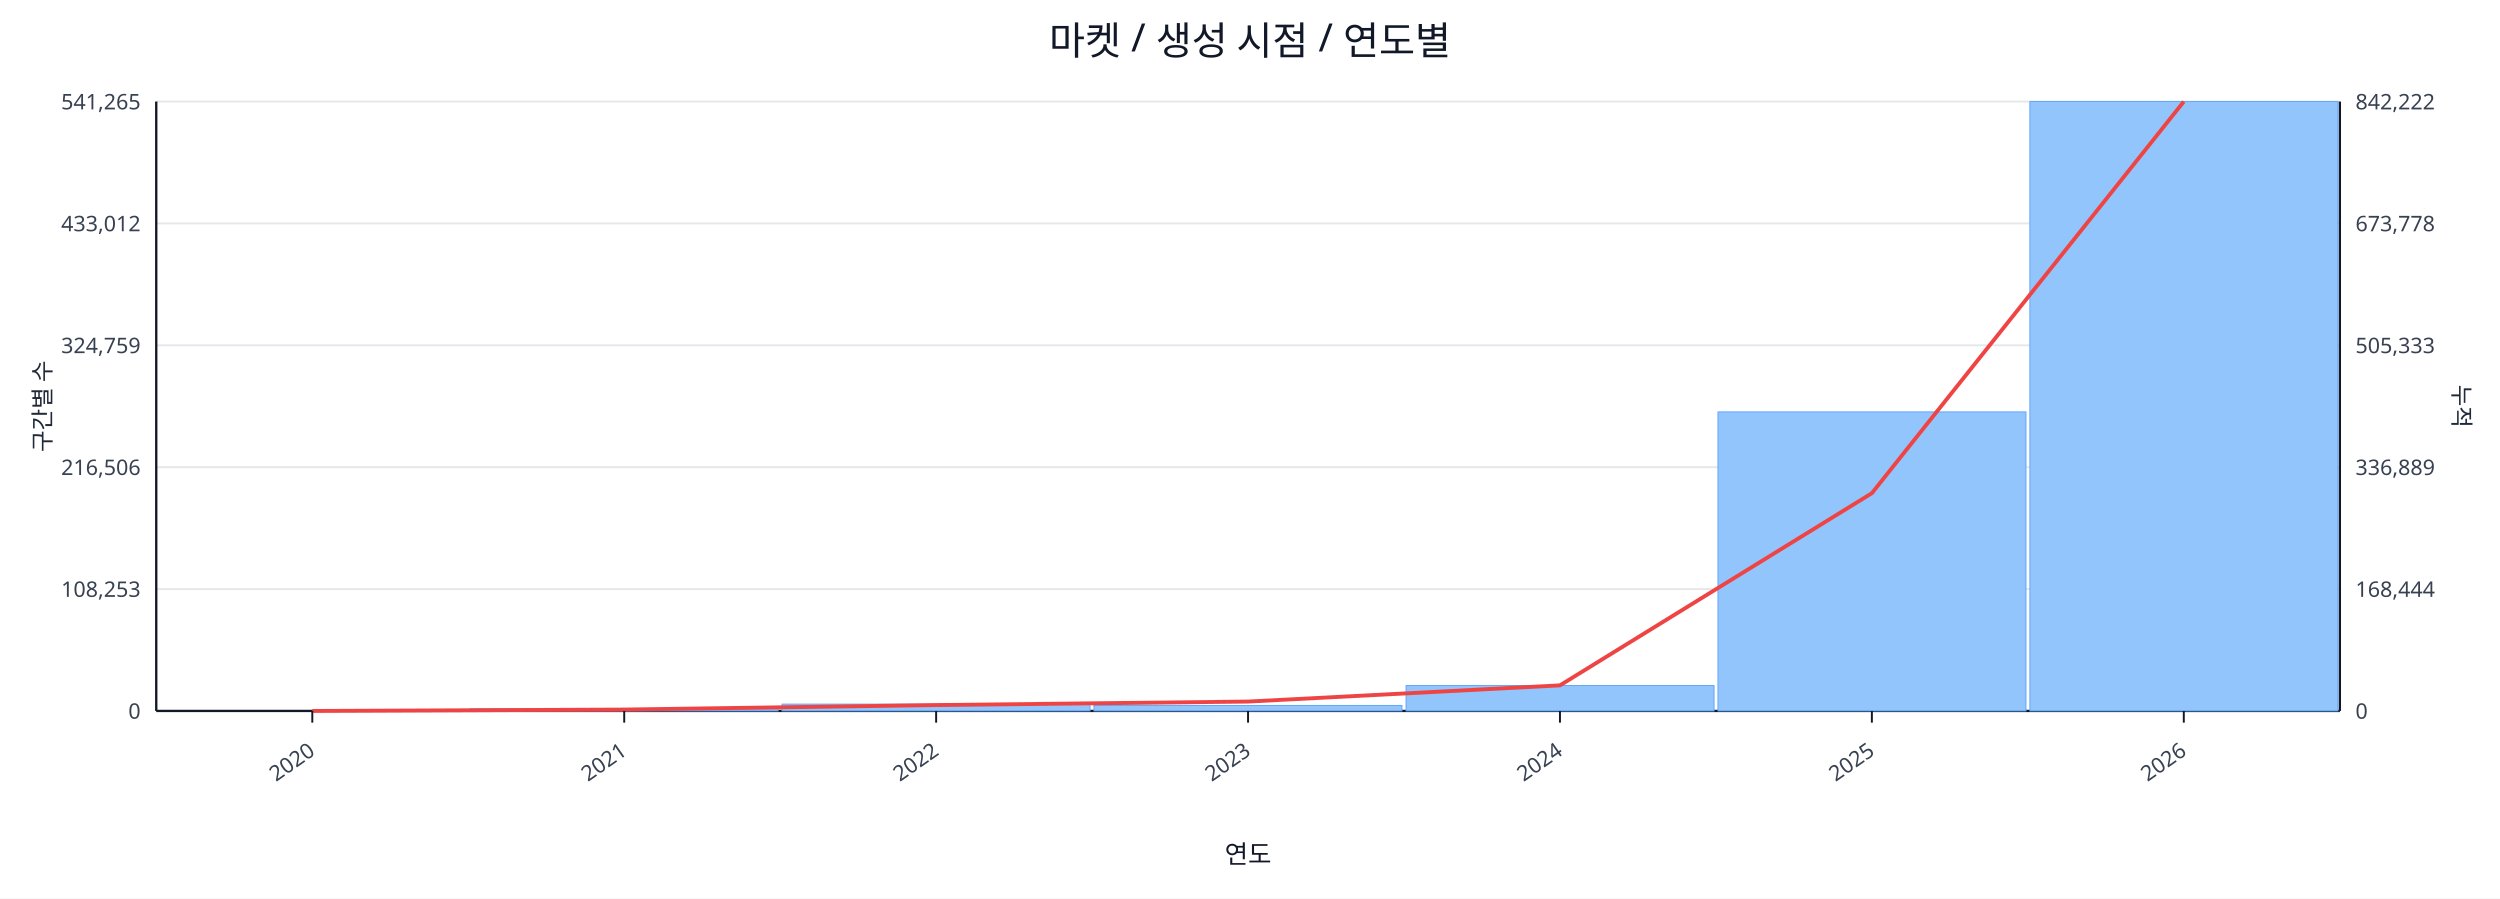
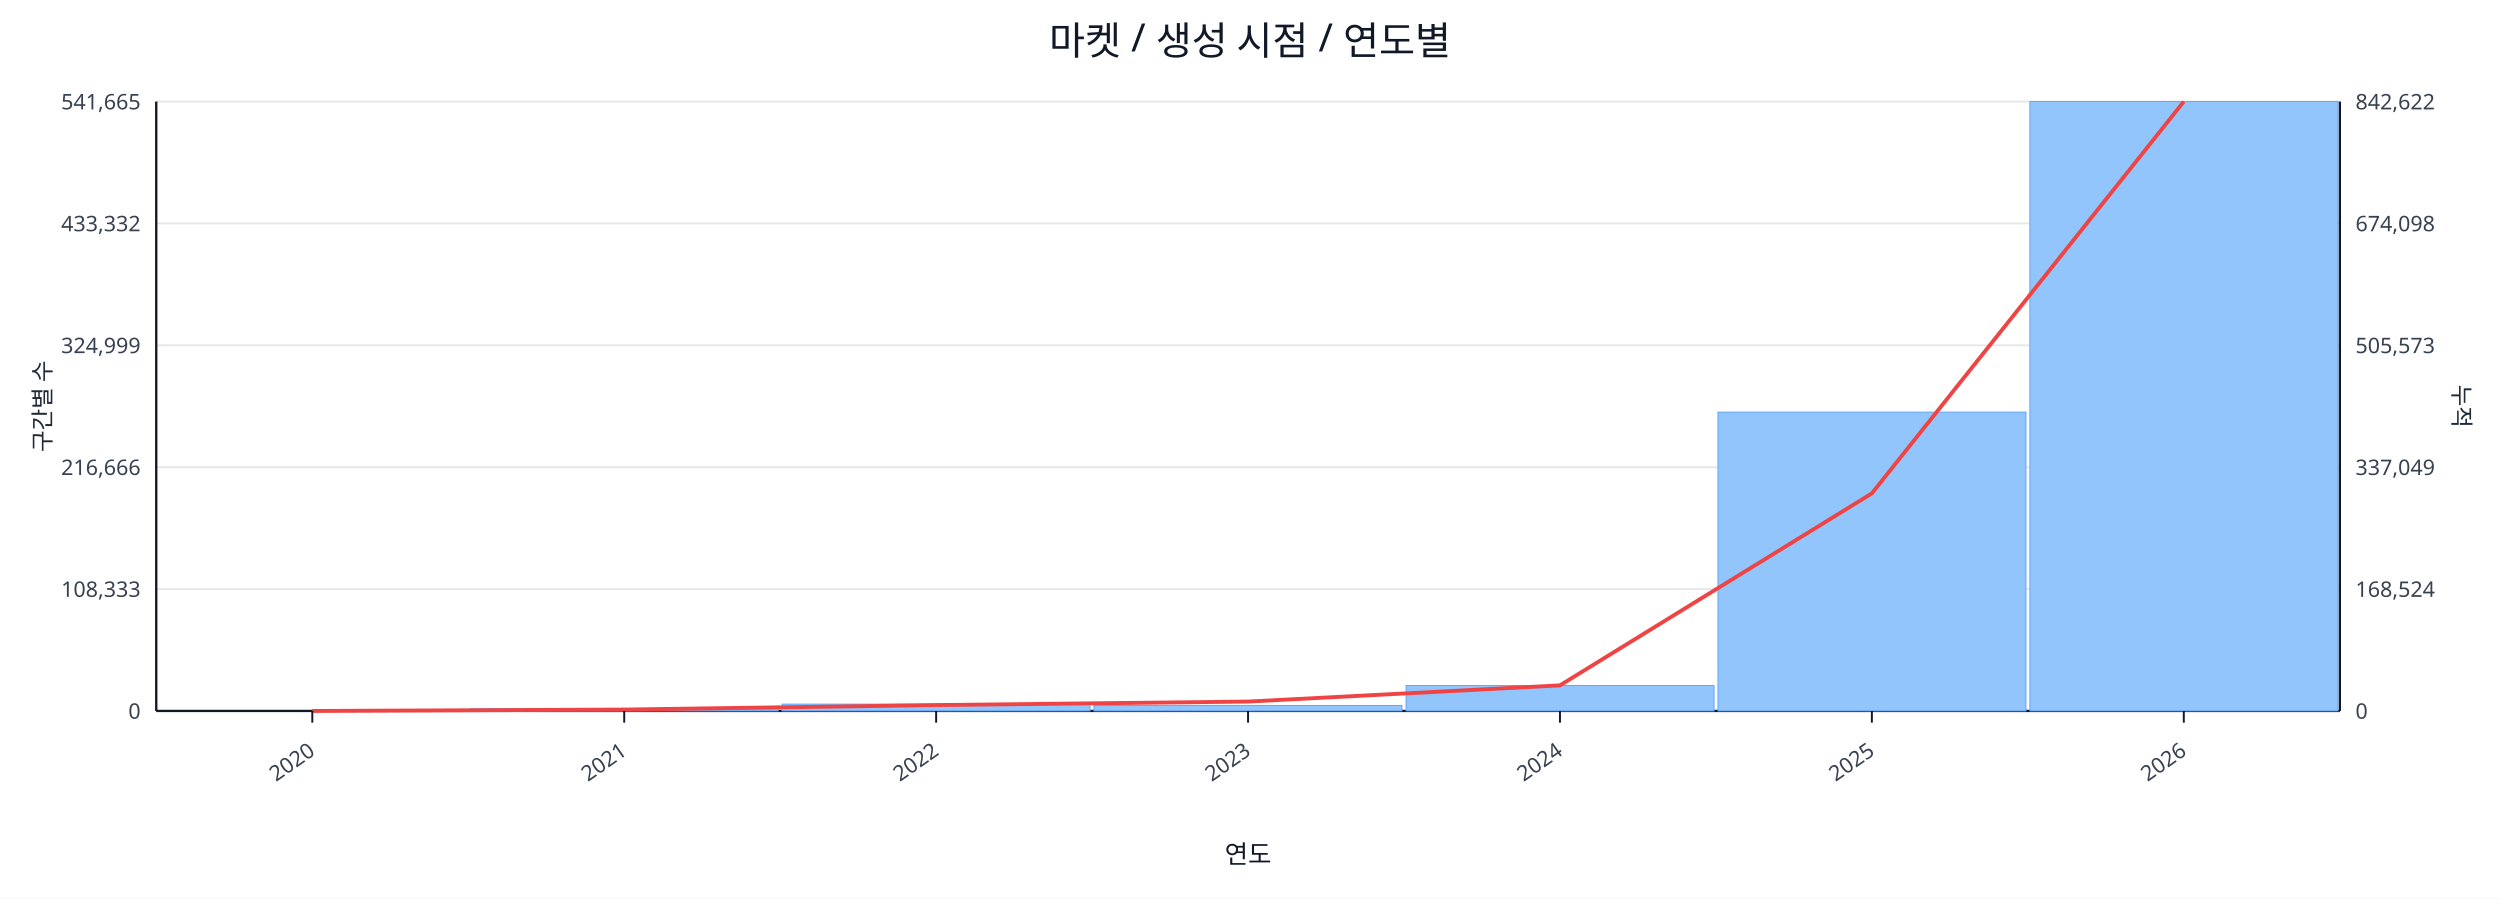
<svg xmlns="http://www.w3.org/2000/svg" width="1280" height="460" viewBox="0 0 1280 460">
  <rect x="0" y="0" width="100%" height="100%" fill="#ffffff" />
  <text x="640.0" y="28" font-size="20" text-anchor="middle" font-family="sans-serif" fill="#111827">마켓 / 생성 시점 / 연도별</text>
  <line x1="80.0" y1="52.0" x2="1198.0" y2="52.0" stroke="#e5e7eb" stroke-width="1" />
-   <text x="72.0" y="56.0" font-size="11" text-anchor="end" font-family="sans-serif" fill="#374151">541,265</text>
-   <text x="1206.0" y="56.0" font-size="11" text-anchor="start" font-family="sans-serif" fill="#374151">842,222</text>
+   <text x="72.0" y="56.0" font-size="11" text-anchor="end" font-family="sans-serif" fill="#374151">541,665</text>
+   <text x="1206.0" y="56.0" font-size="11" text-anchor="start" font-family="sans-serif" fill="#374151">842,622</text>
  <line x1="80.0" y1="114.4" x2="1198.0" y2="114.4" stroke="#e5e7eb" stroke-width="1" />
-   <text x="72.0" y="118.4" font-size="11" text-anchor="end" font-family="sans-serif" fill="#374151">433,012</text>
-   <text x="1206.0" y="118.4" font-size="11" text-anchor="start" font-family="sans-serif" fill="#374151">673,778</text>
+   <text x="72.0" y="118.4" font-size="11" text-anchor="end" font-family="sans-serif" fill="#374151">433,332</text>
+   <text x="1206.0" y="118.4" font-size="11" text-anchor="start" font-family="sans-serif" fill="#374151">674,098</text>
  <line x1="80.0" y1="176.8" x2="1198.0" y2="176.8" stroke="#e5e7eb" stroke-width="1" />
-   <text x="72.0" y="180.8" font-size="11" text-anchor="end" font-family="sans-serif" fill="#374151">324,759</text>
-   <text x="1206.0" y="180.8" font-size="11" text-anchor="start" font-family="sans-serif" fill="#374151">505,333</text>
+   <text x="72.0" y="180.8" font-size="11" text-anchor="end" font-family="sans-serif" fill="#374151">324,999</text>
+   <text x="1206.0" y="180.8" font-size="11" text-anchor="start" font-family="sans-serif" fill="#374151">505,573</text>
  <line x1="80.0" y1="239.2" x2="1198.0" y2="239.2" stroke="#e5e7eb" stroke-width="1" />
-   <text x="72.0" y="243.2" font-size="11" text-anchor="end" font-family="sans-serif" fill="#374151">216,506</text>
-   <text x="1206.0" y="243.2" font-size="11" text-anchor="start" font-family="sans-serif" fill="#374151">336,889</text>
+   <text x="72.0" y="243.2" font-size="11" text-anchor="end" font-family="sans-serif" fill="#374151">216,666</text>
+   <text x="1206.0" y="243.2" font-size="11" text-anchor="start" font-family="sans-serif" fill="#374151">337,049</text>
  <line x1="80.0" y1="301.6" x2="1198.0" y2="301.6" stroke="#e5e7eb" stroke-width="1" />
-   <text x="72.0" y="305.6" font-size="11" text-anchor="end" font-family="sans-serif" fill="#374151">108,253</text>
-   <text x="1206.0" y="305.6" font-size="11" text-anchor="start" font-family="sans-serif" fill="#374151">168,444</text>
+   <text x="72.0" y="305.6" font-size="11" text-anchor="end" font-family="sans-serif" fill="#374151">108,333</text>
+   <text x="1206.0" y="305.6" font-size="11" text-anchor="start" font-family="sans-serif" fill="#374151">168,524</text>
  <line x1="80.0" y1="364.0" x2="1198.0" y2="364.0" stroke="#e5e7eb" stroke-width="1" />
  <text x="72.0" y="368.0" font-size="11" text-anchor="end" font-family="sans-serif" fill="#374151">0</text>
  <text x="1206.0" y="368.0" font-size="11" text-anchor="start" font-family="sans-serif" fill="#374151">0</text>
  <line x1="80.0" y1="364.0" x2="1198.0" y2="364.0" stroke="#111827" stroke-width="1.2" />
  <line x1="80.0" y1="52.0" x2="80.0" y2="364.0" stroke="#111827" stroke-width="1.2" />
  <line x1="1198.0" y1="52.0" x2="1198.0" y2="364.0" stroke="#111827" stroke-width="1.2" />
  <rect x="81.0" y="364.0" width="157.7" height="0.0" fill="#93c5fd" stroke="#60a5fa" stroke-width="0.5" />
  <rect x="240.7" y="362.9" width="157.7" height="1.1" fill="#93c5fd" stroke="#60a5fa" stroke-width="0.5" />
  <rect x="400.4" y="360.5" width="157.7" height="3.5" fill="#93c5fd" stroke="#60a5fa" stroke-width="0.5" />
  <rect x="560.1" y="361.2" width="157.7" height="2.8" fill="#93c5fd" stroke="#60a5fa" stroke-width="0.5" />
  <rect x="719.9" y="351.0" width="157.7" height="13.0" fill="#93c5fd" stroke="#60a5fa" stroke-width="0.5" />
-   <rect x="879.6" y="210.9" width="157.7" height="153.1" fill="#93c5fd" stroke="#60a5fa" stroke-width="0.5" />
+   <rect x="879.6" y="211.0" width="157.7" height="153.0" fill="#93c5fd" stroke="#60a5fa" stroke-width="0.5" />
  <rect x="1039.3" y="52.0" width="157.7" height="312.0" fill="#93c5fd" stroke="#60a5fa" stroke-width="0.5" />
-   <polyline fill="none" stroke="#ef4444" stroke-width="2" points="159.9,364.0 319.6,363.3 479.3,361.0 639.0,359.2 798.7,350.9 958.4,252.5 1118.1,52.0" />
+   <polyline fill="none" stroke="#ef4444" stroke-width="2" points="159.9,364.0 319.6,363.3 479.3,361.0 639.0,359.2 798.7,350.9 958.4,252.6 1118.1,52.0" />
  <line x1="159.9" y1="364.0" x2="159.9" y2="370.0" stroke="#111827" stroke-width="1" />
  <text x="161.9" y="386.0" font-size="11" text-anchor="end" transform="rotate(-35 161.9 386.0)" font-family="sans-serif" fill="#374151">2020</text>
  <line x1="319.6" y1="364.0" x2="319.6" y2="370.0" stroke="#111827" stroke-width="1" />
  <text x="321.6" y="386.0" font-size="11" text-anchor="end" transform="rotate(-35 321.6 386.0)" font-family="sans-serif" fill="#374151">2021</text>
  <line x1="479.3" y1="364.0" x2="479.3" y2="370.0" stroke="#111827" stroke-width="1" />
  <text x="481.3" y="386.0" font-size="11" text-anchor="end" transform="rotate(-35 481.3 386.0)" font-family="sans-serif" fill="#374151">2022</text>
  <line x1="639.0" y1="364.0" x2="639.0" y2="370.0" stroke="#111827" stroke-width="1" />
  <text x="641.0" y="386.0" font-size="11" text-anchor="end" transform="rotate(-35 641.0 386.0)" font-family="sans-serif" fill="#374151">2023</text>
  <line x1="798.7" y1="364.0" x2="798.7" y2="370.0" stroke="#111827" stroke-width="1" />
  <text x="800.7" y="386.0" font-size="11" text-anchor="end" transform="rotate(-35 800.7 386.0)" font-family="sans-serif" fill="#374151">2024</text>
  <line x1="958.4" y1="364.0" x2="958.4" y2="370.0" stroke="#111827" stroke-width="1" />
  <text x="960.4" y="386.0" font-size="11" text-anchor="end" transform="rotate(-35 960.4 386.0)" font-family="sans-serif" fill="#374151">2025</text>
  <line x1="1118.1" y1="364.0" x2="1118.1" y2="370.0" stroke="#111827" stroke-width="1" />
  <text x="1120.1" y="386.0" font-size="11" text-anchor="end" transform="rotate(-35 1120.1 386.0)" font-family="sans-serif" fill="#374151">2026</text>
  <text x="26" y="208.0" font-size="12" transform="rotate(-90 26 208.0)" text-anchor="middle" font-family="sans-serif" fill="#1f2937">구간별 수</text>
  <text x="1256.0" y="208.0" font-size="12" transform="rotate(90 1256.0 208.0)" text-anchor="middle" font-family="sans-serif" fill="#1f2937">누적</text>
  <text x="639.0" y="442.0" font-size="13" text-anchor="middle" font-family="sans-serif" fill="#111827">연도</text>
</svg>
